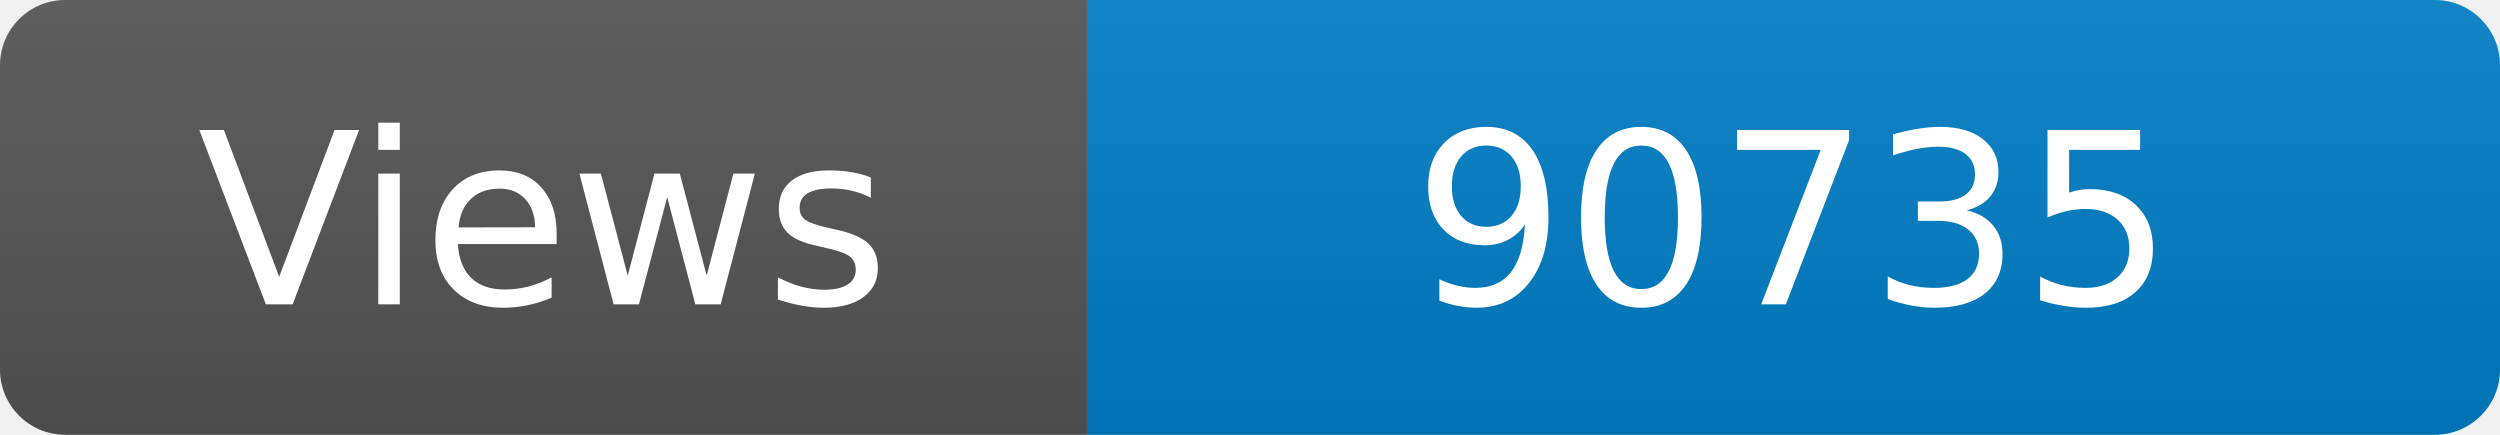
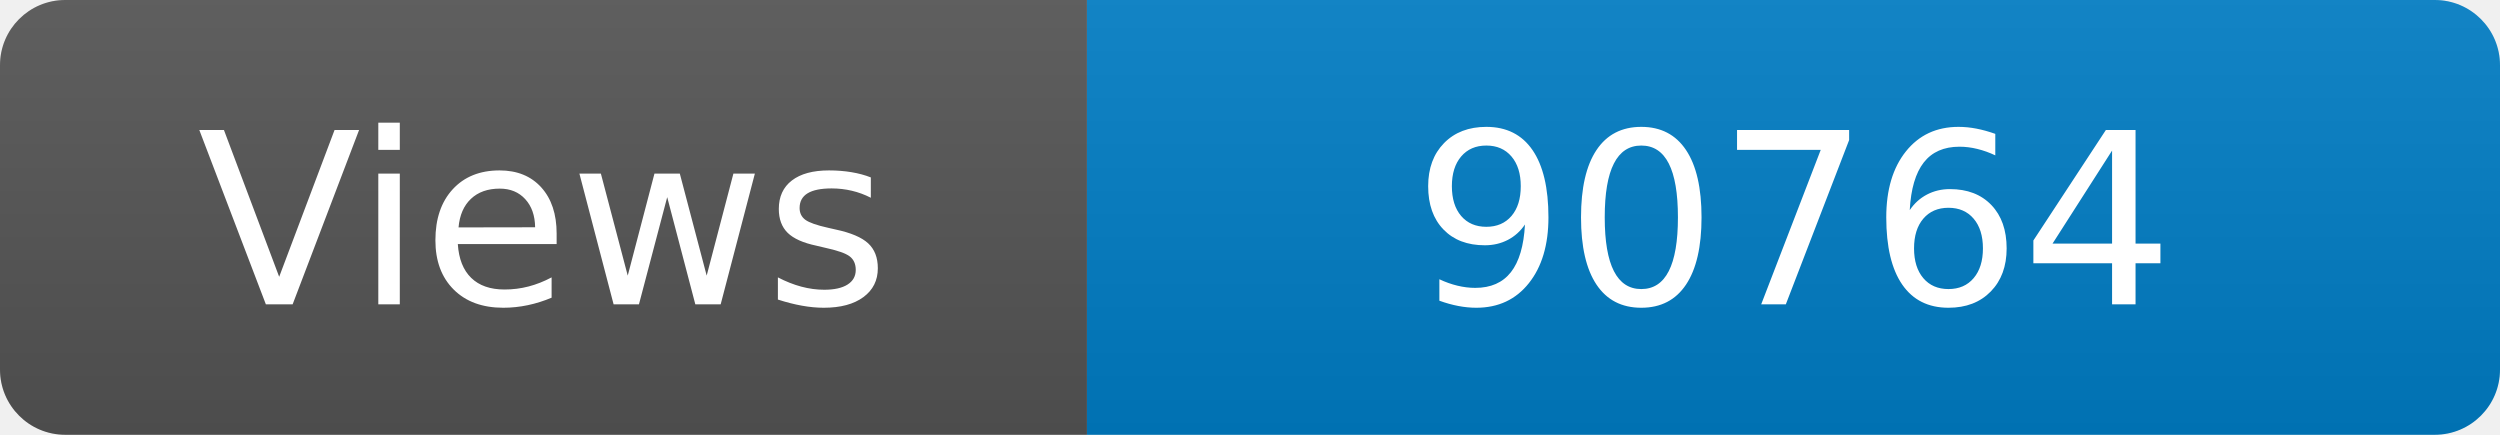
<svg xmlns="http://www.w3.org/2000/svg" width="115" height="20" role="img" aria-label="Maintained?: yes">
  <linearGradient id="s" x2="0" y2="100%">
    <stop offset="0" stop-color="#bbb" stop-opacity=".1" />
    <stop offset="1" stop-opacity=".1" />
  </linearGradient>
  <clipPath id="r">
    <rect width="115" height="20" rx="3" fill="#fff" />
  </clipPath>
  <g clip-path="url(#r)">
    <rect width="50" height="20" fill="#555" />
    <rect x="50" width="160" height="20" fill="#007ec6" />
    <rect width="115" height="20" fill="url(#s)" />
  </g>
  <g fill="#fff" text-anchor="middle" font-family="Verdana,Geneva,DejaVu Sans,sans-serif" font-size="110">
    <text x="250" y="140" transform="scale(.1)" fill="#fff">Views</text>
-     <text x="825" y="140" transform="scale(.1)" fill="#fff">90735</text>
+     <text x="825" y="140" transform="scale(.1)" fill="#fff">90764</text>
  </g>
</svg>
